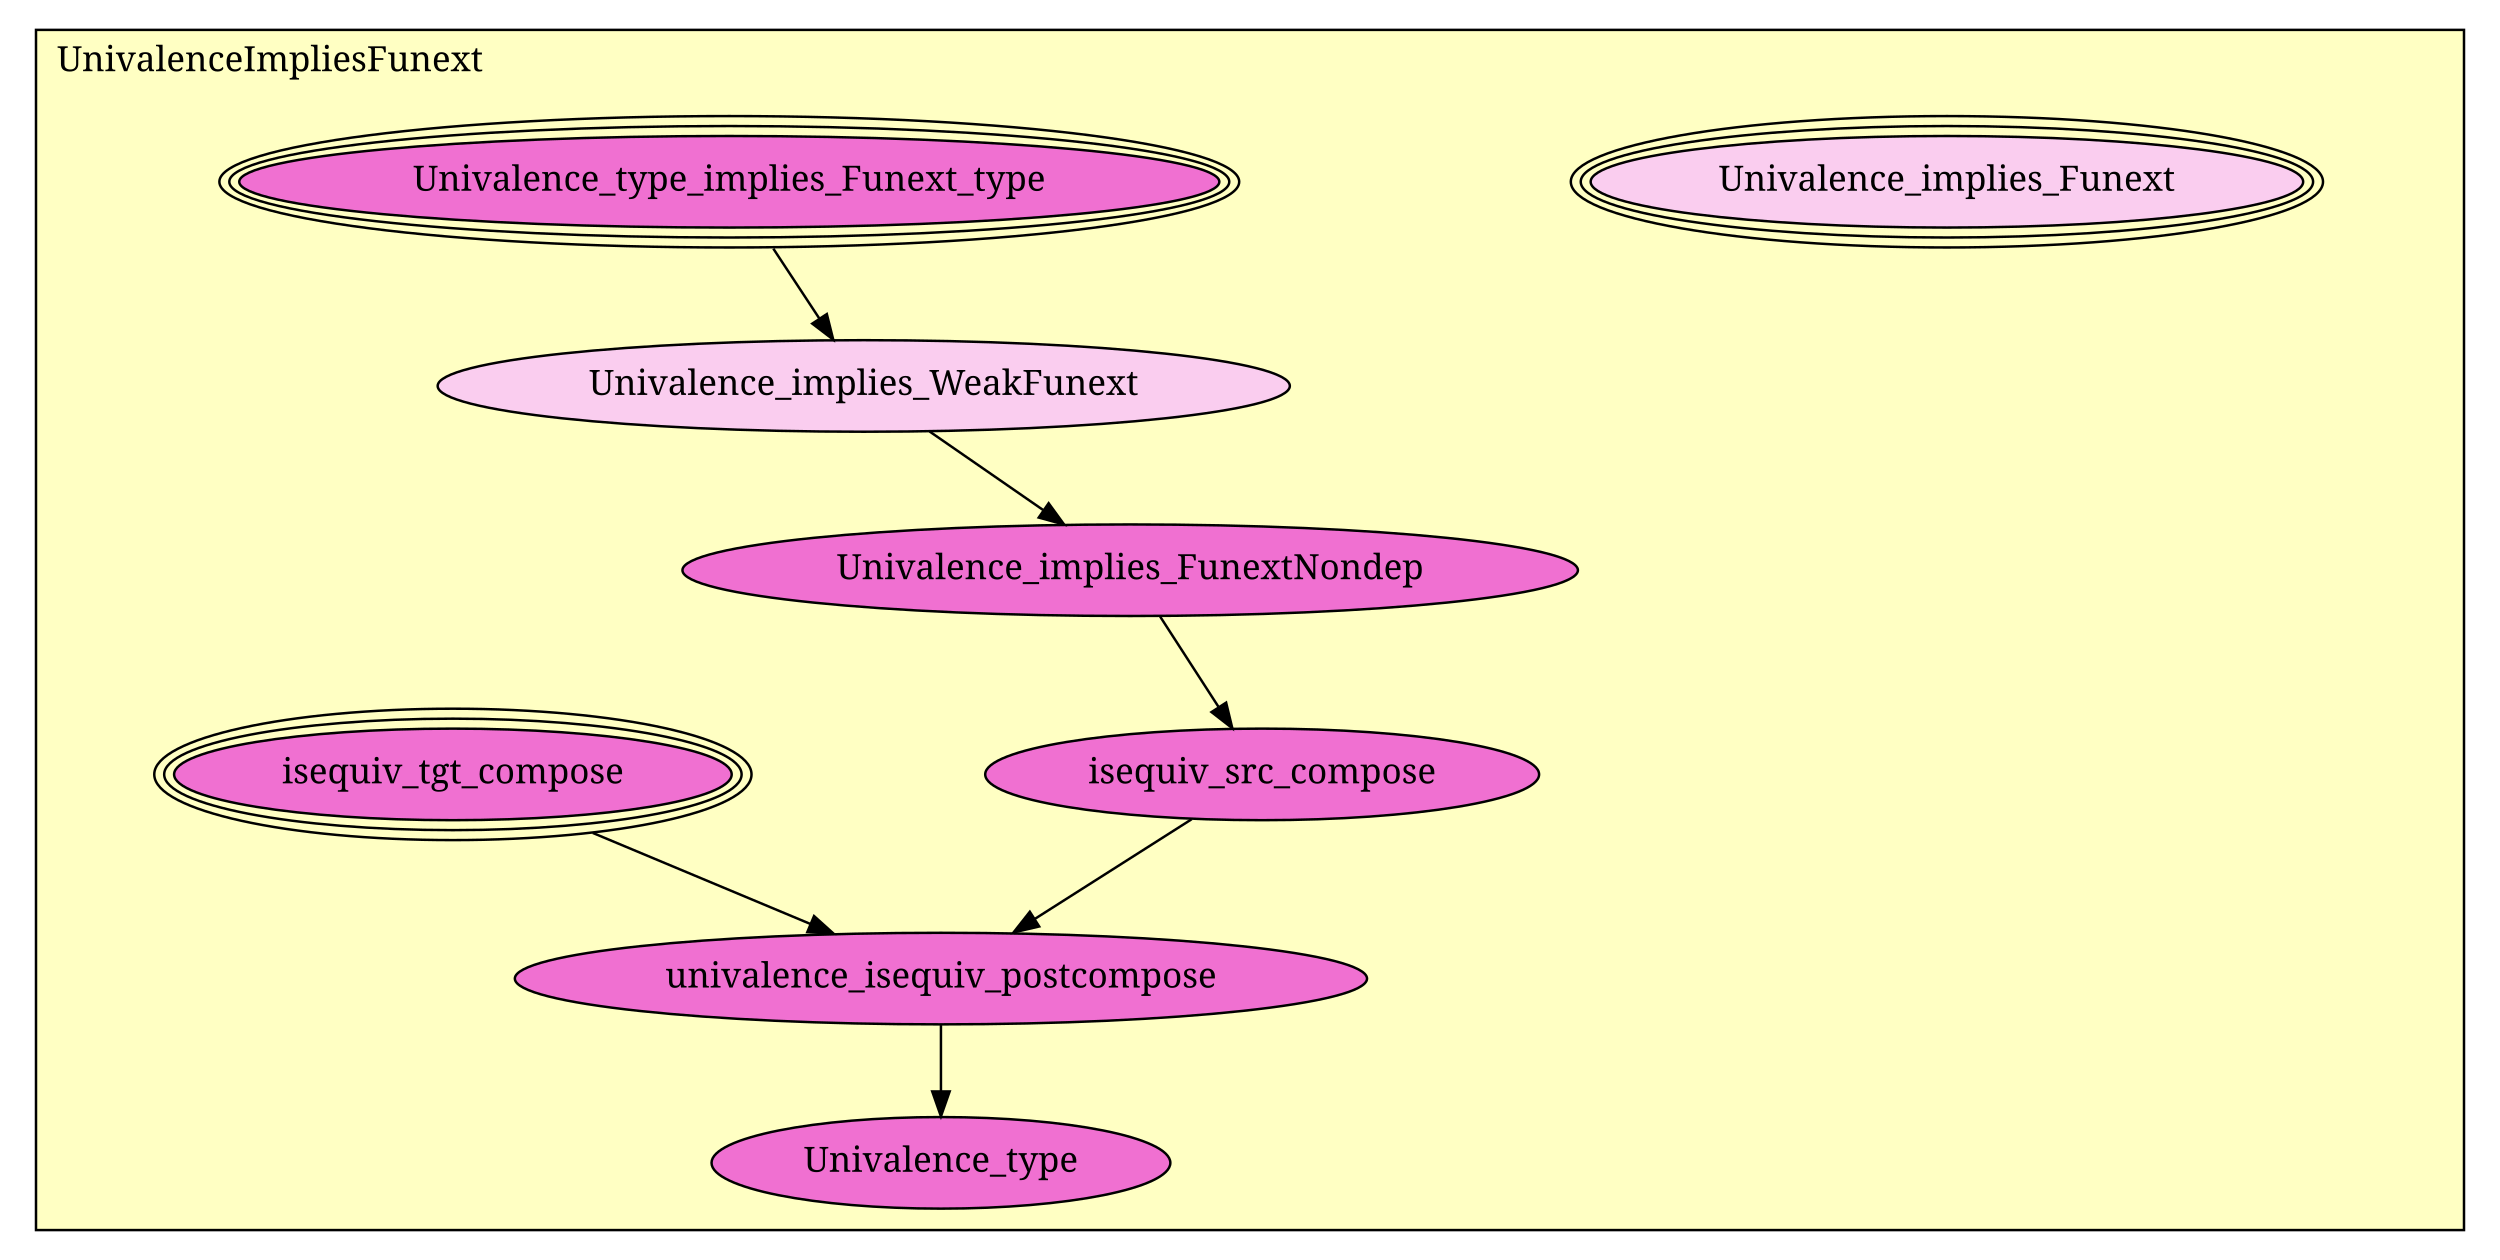
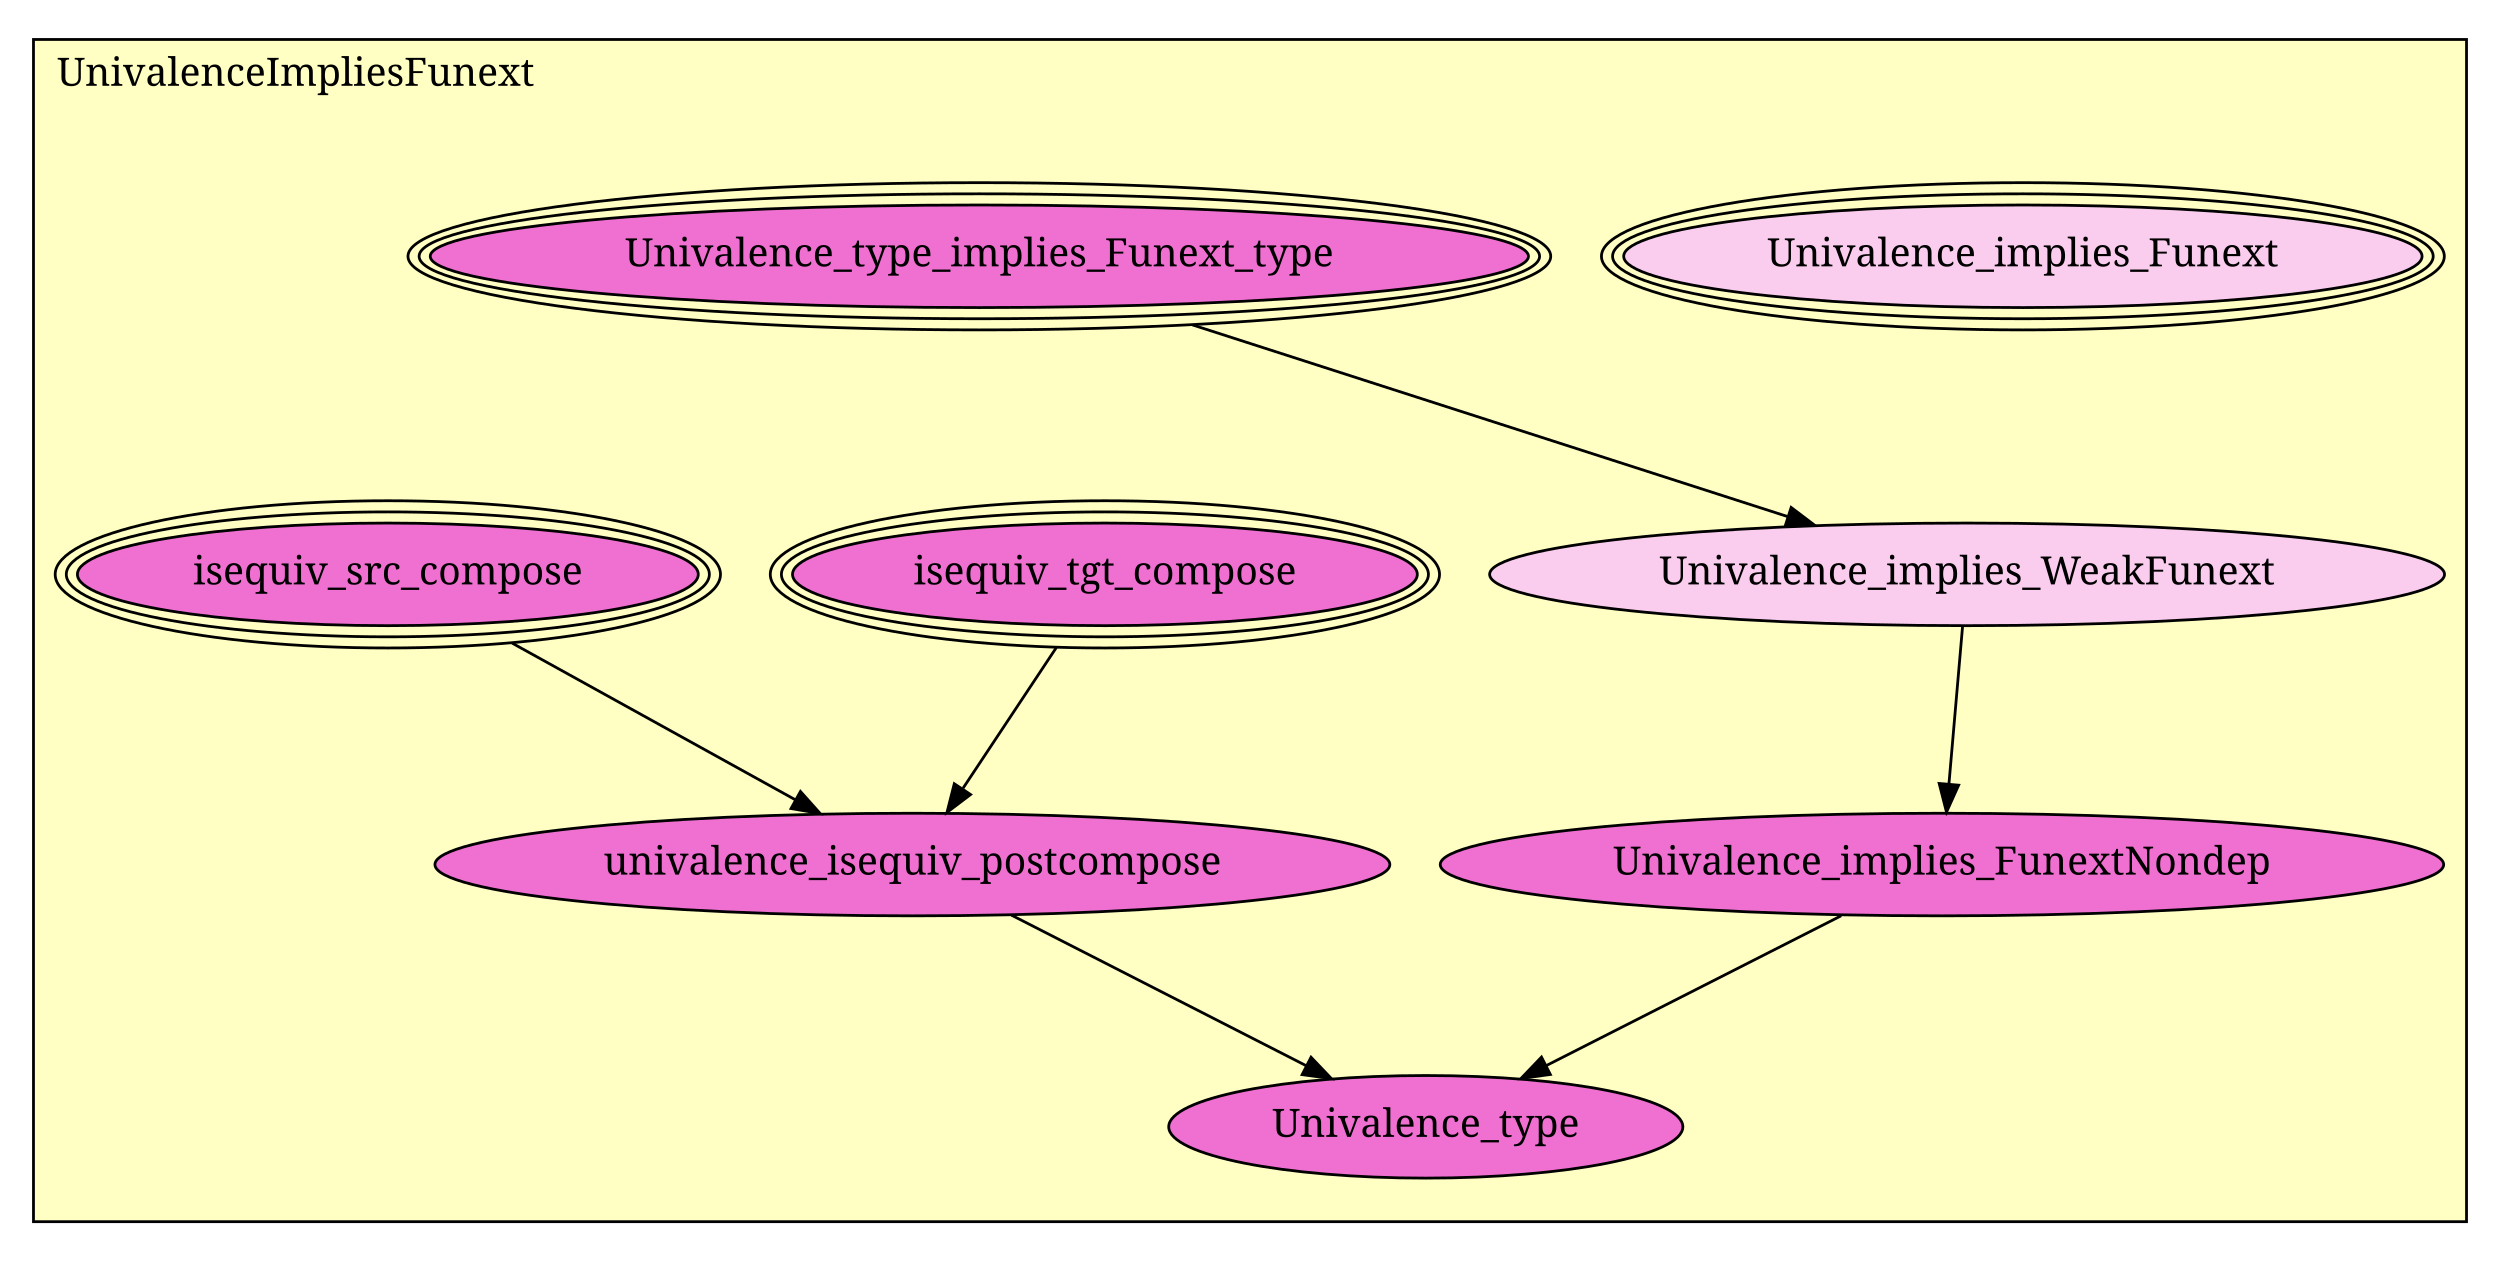
- <svg xmlns="http://www.w3.org/2000/svg" xmlns:xlink="http://www.w3.org/1999/xlink" width="1004pt" height="506pt" viewBox="0.00 0.00 1004.00 506.00">
-   <g id="graph1" class="graph" transform="scale(1 1) rotate(0) translate(4 502)">
-     <polygon fill="white" stroke="white" points="-4,5 -4,-502 1001,-502 1001,5 -4,5" />
+ <svg xmlns="http://www.w3.org/2000/svg" xmlns:xlink="http://www.w3.org/1999/xlink" width="896pt" height="452pt" viewBox="0.00 0.00 896.00 452.00">
+   <g id="graph1" class="graph" transform="scale(1 1) rotate(0) translate(4 448)">
+     <polygon fill="white" stroke="white" points="-4,5 -4,-448 893,-448 893,5 -4,5" />
    <g id="graph2" class="cluster">
-       <polygon fill="#ffffc3" stroke="black" points="10.457,-8 10.457,-490 985.543,-490 985.543,-8 10.457,-8" />
-       <text text-anchor="middle" x="104.457" y="-473.4" font-family="Times Roman,serif" font-size="14.00">UnivalenceImpliesFunext</text>
+       <polygon fill="#ffffc3" stroke="black" points="8,-10.149 8,-433.851 880,-433.851 880,-10.149 8,-10.149" />
+       <text text-anchor="middle" x="102" y="-417.251" font-family="Times Roman,serif" font-size="14.00">UnivalenceImpliesFunext</text>
    </g>
    <g id="node1" class="node">
      <a xlink:href="UnivalenceImpliesFunext.html#Univalence_implies_Funext" xlink:title="Univalence_implies_Funext">
-         <ellipse fill="#facdef" stroke="black" cx="777.882" cy="-429" rx="143.069" ry="18.385" />
-         <ellipse fill="none" stroke="black" cx="777.882" cy="-429" rx="147.056" ry="22.385" />
-         <ellipse fill="none" stroke="black" cx="777.882" cy="-429" rx="151.043" ry="26.385" />
-         <text text-anchor="middle" x="777.882" y="-425.4" font-family="Times Roman,serif" font-size="14.00">Univalence_implies_Funext</text>
+         <ellipse fill="#facdef" stroke="black" cx="721" cy="-356.149" rx="143.069" ry="18.385" />
+         <ellipse fill="none" stroke="black" cx="721" cy="-356.149" rx="147.056" ry="22.385" />
+         <ellipse fill="none" stroke="black" cx="721" cy="-356.149" rx="151.043" ry="26.385" />
+         <text text-anchor="middle" x="721" y="-352.549" font-family="Times Roman,serif" font-size="14.00">Univalence_implies_Funext</text>
      </a>
    </g>
    <g id="node2" class="node">
      <a xlink:href="UnivalenceImpliesFunext.html#Univalence_type_implies_Funext_type" xlink:title="Univalence_type_implies_Funext_type">
-         <ellipse fill="#f070d1" stroke="black" cx="288.882" cy="-429" rx="196.803" ry="18.385" />
-         <ellipse fill="none" stroke="black" cx="288.882" cy="-429" rx="200.793" ry="22.385" />
-         <ellipse fill="none" stroke="black" cx="288.882" cy="-429" rx="204.783" ry="26.385" />
-         <text text-anchor="middle" x="288.882" y="-425.4" font-family="Times Roman,serif" font-size="14.00">Univalence_type_implies_Funext_type</text>
+         <ellipse fill="#f070d1" stroke="black" cx="347" cy="-356.149" rx="196.803" ry="18.385" />
+         <ellipse fill="none" stroke="black" cx="347" cy="-356.149" rx="200.793" ry="22.385" />
+         <ellipse fill="none" stroke="black" cx="347" cy="-356.149" rx="204.783" ry="26.385" />
+         <text text-anchor="middle" x="347" y="-352.549" font-family="Times Roman,serif" font-size="14.00">Univalence_type_implies_Funext_type</text>
      </a>
    </g>
    <g id="node3" class="node">
      <a xlink:href="UnivalenceImpliesFunext.html#Univalence_implies_WeakFunext" xlink:title="Univalence_implies_WeakFunext">
-         <ellipse fill="#facdef" stroke="black" cx="342.882" cy="-347" rx="171.12" ry="18.385" />
-         <text text-anchor="middle" x="342.882" y="-343.4" font-family="Times Roman,serif" font-size="14.00">Univalence_implies_WeakFunext</text>
+         <ellipse fill="#facdef" stroke="black" cx="701" cy="-242.149" rx="171.12" ry="18.385" />
+         <text text-anchor="middle" x="701" y="-238.549" font-family="Times Roman,serif" font-size="14.00">Univalence_implies_WeakFunext</text>
      </a>
    </g>
    <g id="edge2" class="edge">
-       <path fill="none" stroke="black" d="M306.564,-402.15C312.469,-393.182 319.053,-383.185 324.976,-374.191" />
-       <polygon fill="black" stroke="black" points="328.052,-375.884 330.628,-365.607 322.205,-372.034 328.052,-375.884" />
+       <path fill="none" stroke="black" d="M423.377,-331.553C487.01,-311.061 576.625,-282.201 636.656,-262.87" />
+       <polygon fill="black" stroke="black" points="637.951,-266.129 646.397,-259.733 635.806,-259.466 637.951,-266.129" />
    </g>
    <g id="node4" class="node">
      <a xlink:href="UnivalenceImpliesFunext.html#Univalence_implies_FunextNondep" xlink:title="Univalence_implies_FunextNondep">
-         <ellipse fill="#f070d1" stroke="black" cx="449.882" cy="-273" rx="179.813" ry="18.385" />
-         <text text-anchor="middle" x="449.882" y="-269.4" font-family="Times Roman,serif" font-size="14.00">Univalence_implies_FunextNondep</text>
+         <ellipse fill="#f070d1" stroke="black" cx="692" cy="-138.149" rx="179.813" ry="18.385" />
+         <text text-anchor="middle" x="692" y="-134.549" font-family="Times Roman,serif" font-size="14.00">Univalence_implies_FunextNondep</text>
      </a>
    </g>
    <g id="edge4" class="edge">
-       <path fill="none" stroke="black" d="M369.331,-328.708C383.092,-319.191 400.093,-307.433 414.925,-297.176" />
-       <polygon fill="black" stroke="black" points="417.132,-299.905 423.366,-291.338 413.15,-294.148 417.132,-299.905" />
+       <path fill="none" stroke="black" d="M699.391,-223.555C698.03,-207.829 696.057,-185.033 694.492,-166.947" />
+       <polygon fill="black" stroke="black" points="697.975,-166.592 693.625,-156.931 691.001,-167.196 697.975,-166.592" />
    </g>
-     <g id="node6" class="node">
-       <a xlink:href="UnivalenceImpliesFunext.html#isequiv_src_compose" xlink:title="isequiv_src_compose">
-         <ellipse fill="#f070d1" stroke="black" cx="502.882" cy="-191" rx="111.222" ry="18.385" />
-         <text text-anchor="middle" x="502.882" y="-187.4" font-family="Times Roman,serif" font-size="14.00">isequiv_src_compose</text>
+     <g id="node8" class="node">
+       <a xlink:href="UnivalenceImpliesFunext.html#Univalence_type" xlink:title="Univalence_type">
+         <ellipse fill="#f070d1" stroke="black" cx="507" cy="-44.149" rx="92.13" ry="18.385" />
+         <text text-anchor="middle" x="507" y="-40.549" font-family="Times Roman,serif" font-size="14.00">Univalence_type</text>
      </a>
    </g>
    <g id="edge6" class="edge">
-       <path fill="none" stroke="black" d="M461.908,-254.393C468.82,-243.699 477.627,-230.073 485.303,-218.197" />
-       <polygon fill="black" stroke="black" points="488.414,-219.832 490.903,-209.533 482.535,-216.032 488.414,-219.832" />
+       <path fill="none" stroke="black" d="M655.891,-119.801C625.648,-104.435 582.4,-82.46 550.301,-66.15" />
+       <polygon fill="black" stroke="black" points="551.645,-62.907 541.144,-61.498 548.474,-69.148 551.645,-62.907" />
    </g>
    <g id="node5" class="node">
      <a xlink:href="UnivalenceImpliesFunext.html#isequiv_tgt_compose" xlink:title="isequiv_tgt_compose">
-         <ellipse fill="#f070d1" stroke="black" cx="177.882" cy="-191" rx="111.963" ry="18.385" />
-         <ellipse fill="none" stroke="black" cx="177.882" cy="-191" rx="115.947" ry="22.385" />
-         <ellipse fill="none" stroke="black" cx="177.882" cy="-191" rx="119.93" ry="26.385" />
-         <text text-anchor="middle" x="177.882" y="-187.4" font-family="Times Roman,serif" font-size="14.00">isequiv_tgt_compose</text>
+         <ellipse fill="#f070d1" stroke="black" cx="392" cy="-242.149" rx="111.963" ry="18.385" />
+         <ellipse fill="none" stroke="black" cx="392" cy="-242.149" rx="115.947" ry="22.385" />
+         <ellipse fill="none" stroke="black" cx="392" cy="-242.149" rx="119.93" ry="26.385" />
+         <text text-anchor="middle" x="392" y="-238.549" font-family="Times Roman,serif" font-size="14.00">isequiv_tgt_compose</text>
      </a>
    </g>
    <g id="node7" class="node">
      <a xlink:href="UnivalenceImpliesFunext.html#univalence_isequiv_postcompose" xlink:title="univalence_isequiv_postcompose">
-         <ellipse fill="#f070d1" stroke="black" cx="373.882" cy="-109" rx="171.12" ry="18.385" />
-         <text text-anchor="middle" x="373.882" y="-105.4" font-family="Times Roman,serif" font-size="14.00">univalence_isequiv_postcompose</text>
+         <ellipse fill="#f070d1" stroke="black" cx="323" cy="-138.149" rx="171.12" ry="18.385" />
+         <text text-anchor="middle" x="323" y="-134.549" font-family="Times Roman,serif" font-size="14.00">univalence_isequiv_postcompose</text>
      </a>
    </g>
    <g id="edge8" class="edge">
-       <path fill="none" stroke="black" d="M234.048,-167.502C261.571,-155.987 294.515,-142.205 321.511,-130.91" />
-       <polygon fill="black" stroke="black" points="322.919,-134.115 330.793,-127.027 320.217,-127.658 322.919,-134.115" />
+       <path fill="none" stroke="black" d="M374.588,-215.905C364.376,-200.513 351.491,-181.092 341.154,-165.51" />
+       <polygon fill="black" stroke="black" points="343.846,-163.237 335.401,-156.839 338.013,-167.107 343.846,-163.237" />
+     </g>
+     <g id="node6" class="node">
+       <a xlink:href="UnivalenceImpliesFunext.html#isequiv_src_compose" xlink:title="isequiv_src_compose">
+         <ellipse fill="#f070d1" stroke="black" cx="135" cy="-242.149" rx="111.255" ry="18.385" />
+         <ellipse fill="none" stroke="black" cx="135" cy="-242.149" rx="115.239" ry="22.385" />
+         <ellipse fill="none" stroke="black" cx="135" cy="-242.149" rx="119.222" ry="26.385" />
+         <text text-anchor="middle" x="135" y="-238.549" font-family="Times Roman,serif" font-size="14.00">isequiv_src_compose</text>
+       </a>
    </g>
    <g id="edge10" class="edge">
-       <path fill="none" stroke="black" d="M474.572,-173.005C456.095,-161.259 431.759,-145.79 411.641,-133.002" />
-       <polygon fill="black" stroke="black" points="413.336,-129.932 403.019,-127.521 409.581,-135.84 413.336,-129.932" />
-     </g>
-     <g id="node8" class="node">
-       <a xlink:href="UnivalenceImpliesFunext.html#Univalence_type" xlink:title="Univalence_type">
-         <ellipse fill="#f070d1" stroke="black" cx="373.882" cy="-35" rx="92.13" ry="18.385" />
-         <text text-anchor="middle" x="373.882" y="-31.4" font-family="Times Roman,serif" font-size="14.00">Univalence_type</text>
-       </a>
+       <path fill="none" stroke="black" d="M179.553,-217.502C210.255,-200.518 250.795,-178.092 280.943,-161.414" />
+       <polygon fill="black" stroke="black" points="282.887,-164.338 289.943,-156.435 279.499,-158.213 282.887,-164.338" />
    </g>
    <g id="edge12" class="edge">
-       <path fill="none" stroke="black" d="M373.882,-90.327C373.882,-82.264 373.882,-72.648 373.882,-63.712" />
-       <polygon fill="black" stroke="black" points="377.382,-63.667 373.882,-53.667 370.382,-63.667 377.382,-63.667" />
+       <path fill="none" stroke="black" d="M358.477,-120.024C388.607,-104.632 431.943,-82.493 464.034,-66.099" />
+       <polygon fill="black" stroke="black" points="465.872,-69.09 473.185,-61.424 462.687,-62.856 465.872,-69.09" />
    </g>
  </g>
</svg>
